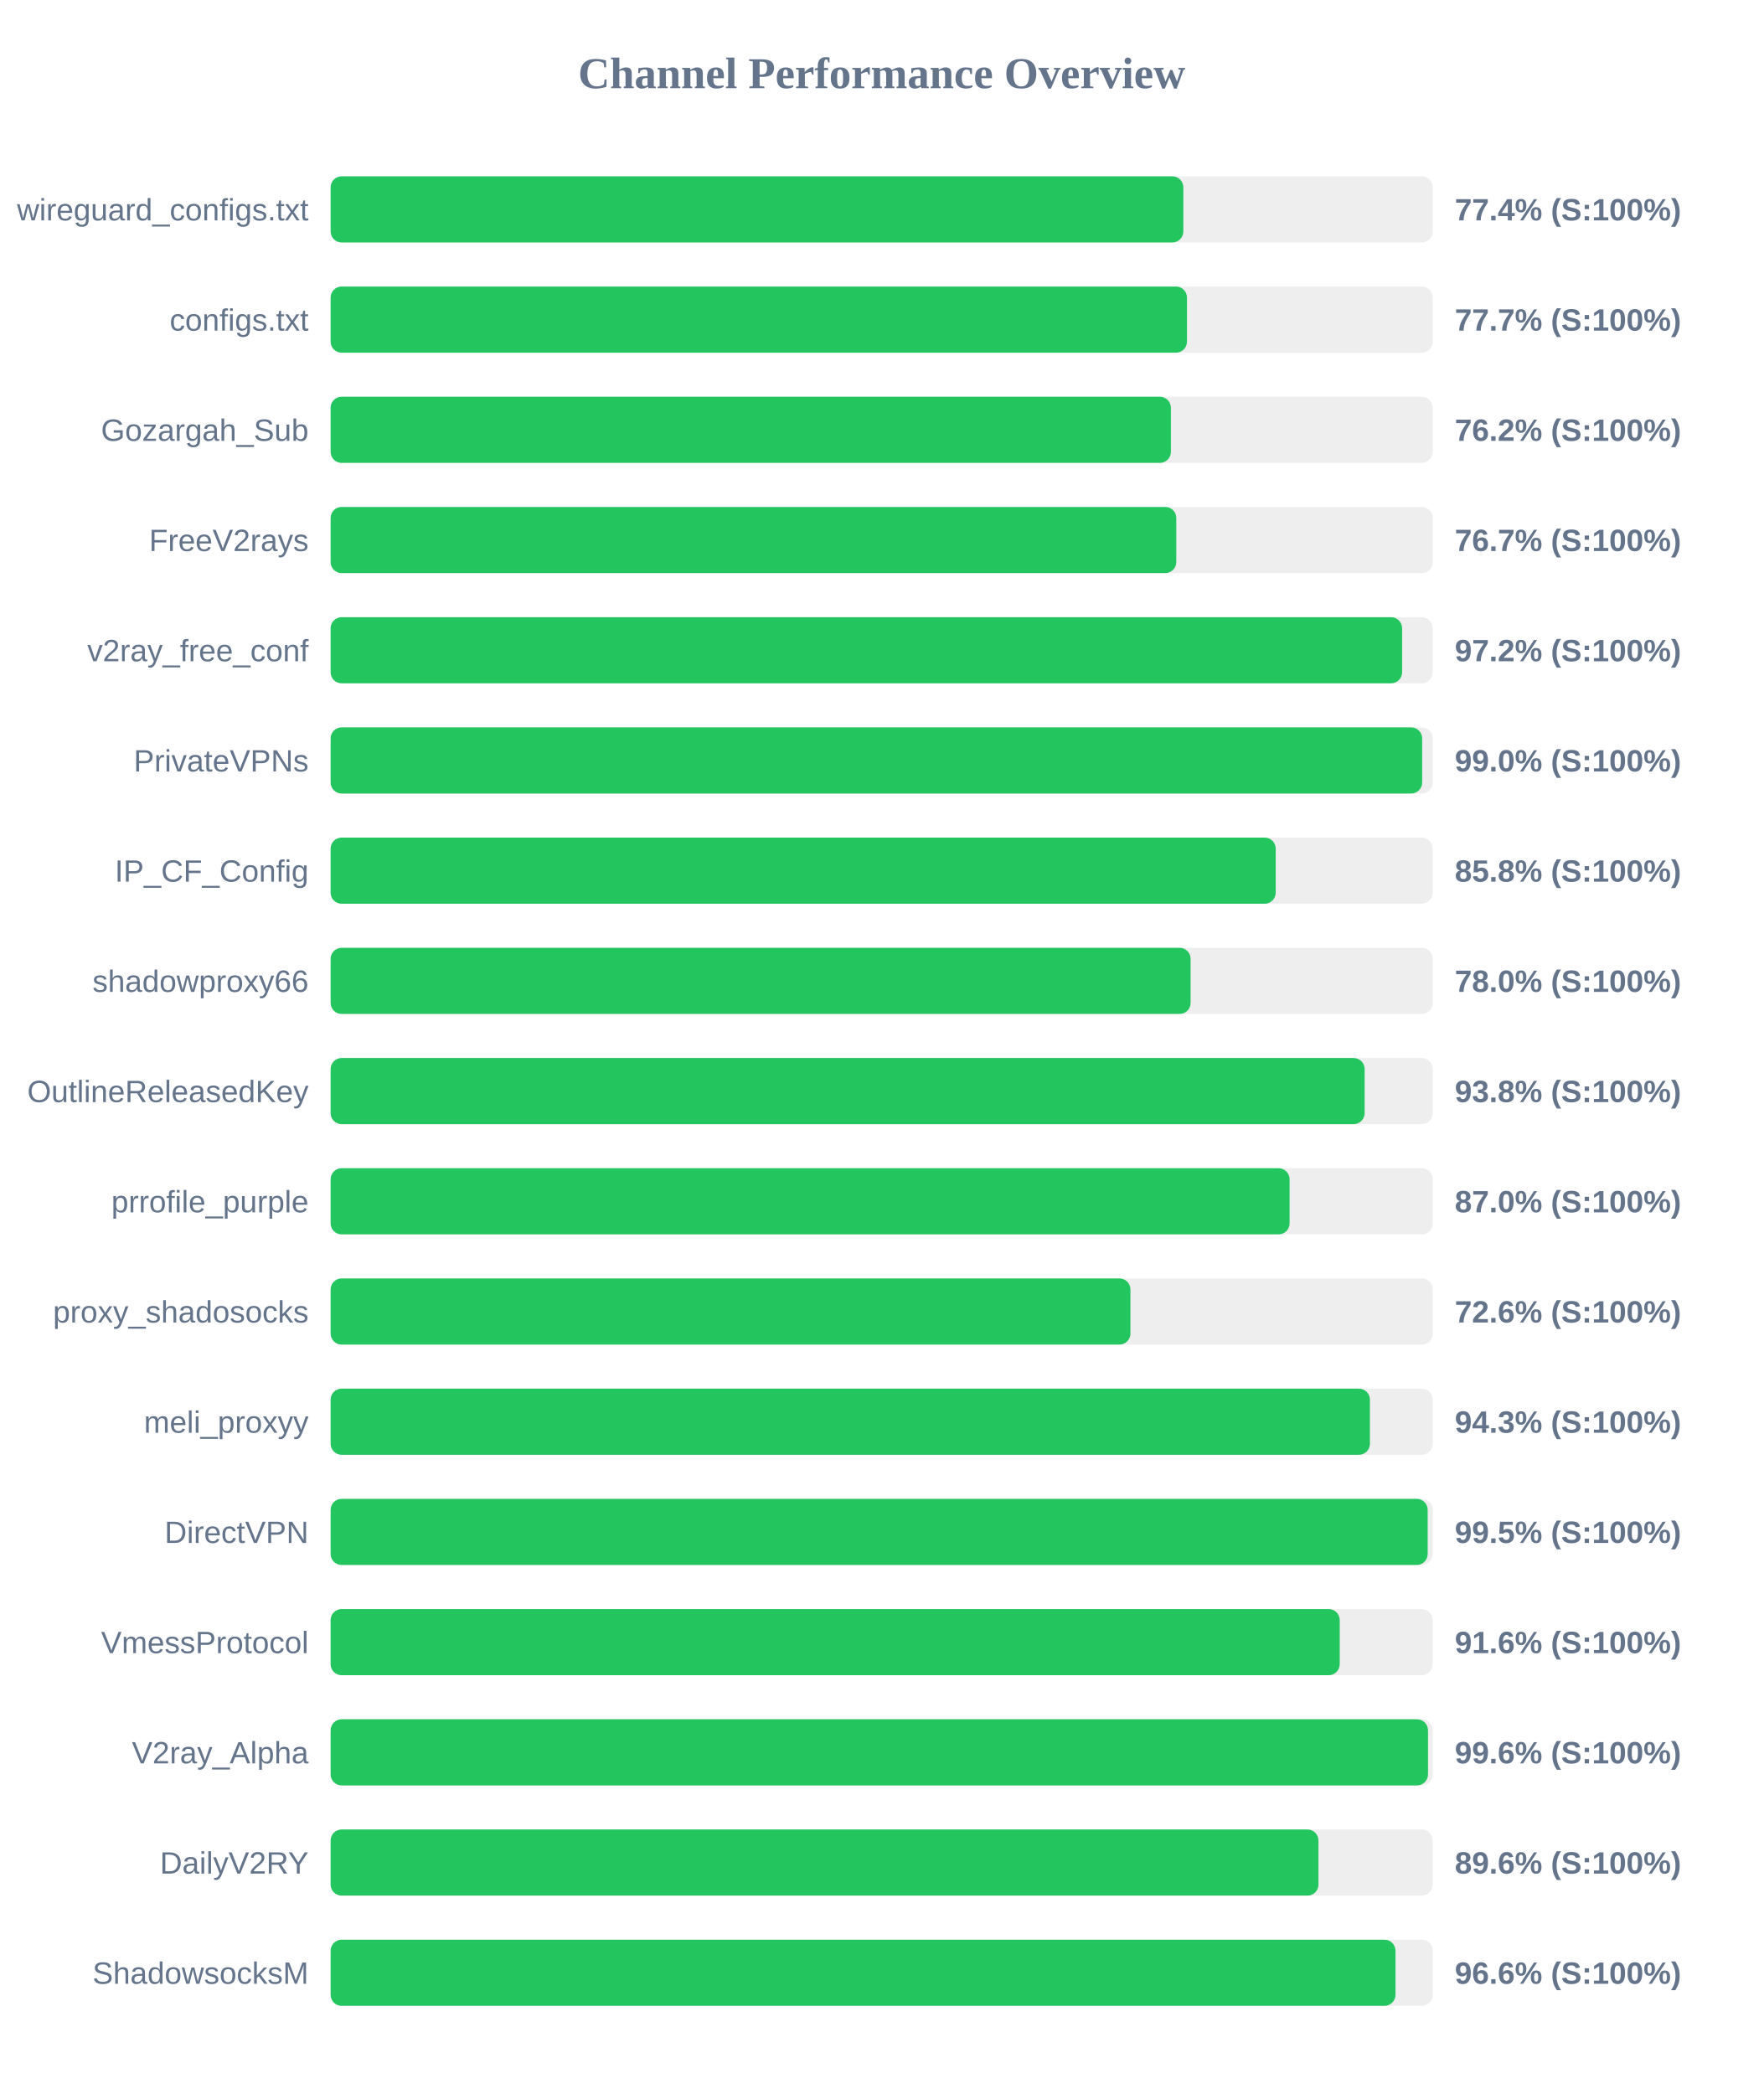
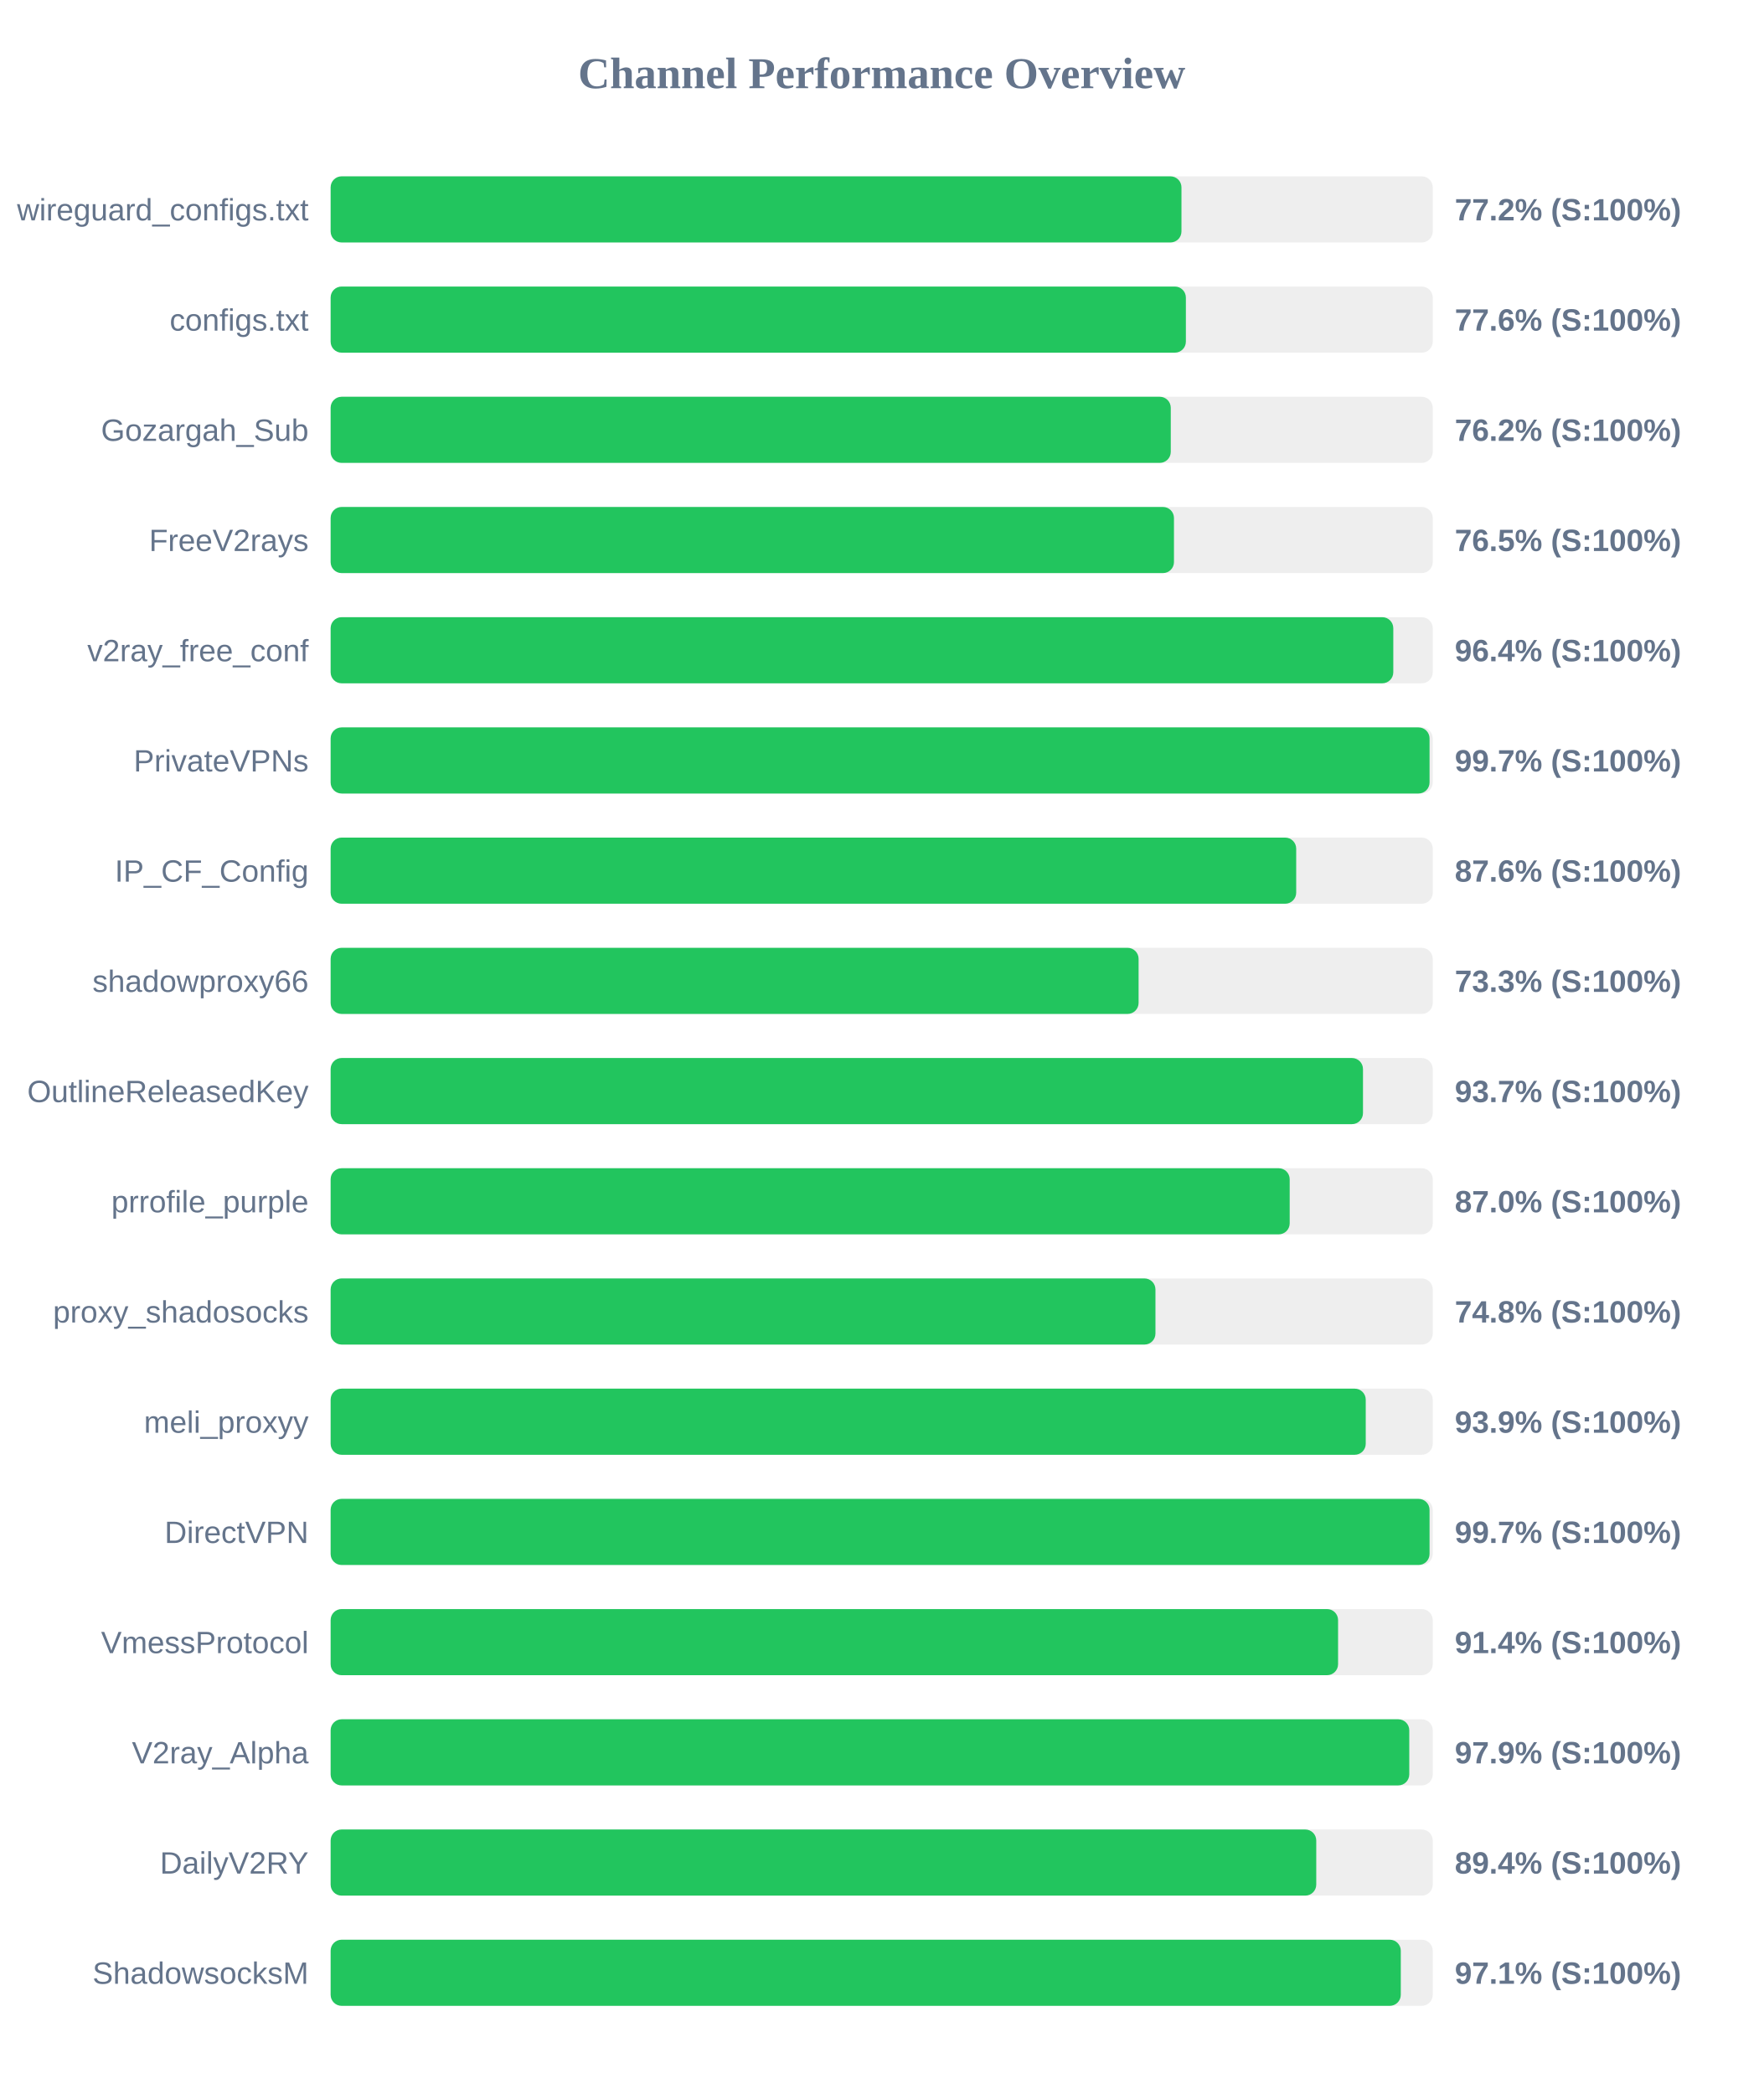
<svg xmlns="http://www.w3.org/2000/svg" width="800" height="950" version="1.1">
  <style>
        .row { font: 14px Arial; fill: #64748b; }
        .score { font: bold 14px Arial; fill: #64748b; }
    </style>
  <text x="400" y="40" text-anchor="middle" font-size="20px" font-weight="bold" fill="#64748b">Channel Performance Overview</text>
  <rect x="150" y="80" width="500" height="30" fill="#eee" rx="5" />
-   <rect x="150" y="80" width="386.85" height="30" fill="#22c55e" rx="5" />
+   <rect x="150" y="80" width="386.0" height="30" fill="#22c55e" rx="5" />
  <text x="140" y="100" text-anchor="end" class="row">wireguard_configs.txt</text>
-   <text x="660" y="100" text-anchor="start" class="score">77.4% (S:100%)</text>
+   <text x="660" y="100" text-anchor="start" class="score">77.2% (S:100%)</text>
  <rect x="150" y="130" width="500" height="30" fill="#eee" rx="5" />
-   <rect x="150" y="130" width="388.5" height="30" fill="#22c55e" rx="5" />
+   <rect x="150" y="130" width="388.0" height="30" fill="#22c55e" rx="5" />
  <text x="140" y="150" text-anchor="end" class="row">configs.txt</text>
-   <text x="660" y="150" text-anchor="start" class="score">77.7% (S:100%)</text>
+   <text x="660" y="150" text-anchor="start" class="score">77.6% (S:100%)</text>
  <rect x="150" y="180" width="500" height="30" fill="#eee" rx="5" />
-   <rect x="150" y="180" width="381.2" height="30" fill="#22c55e" rx="5" />
+   <rect x="150" y="180" width="381.15" height="30" fill="#22c55e" rx="5" />
  <text x="140" y="200" text-anchor="end" class="row">Gozargah_Sub</text>
  <text x="660" y="200" text-anchor="start" class="score">76.2% (S:100%)</text>
  <rect x="150" y="230" width="500" height="30" fill="#eee" rx="5" />
-   <rect x="150" y="230" width="383.65" height="30" fill="#22c55e" rx="5" />
+   <rect x="150" y="230" width="382.6" height="30" fill="#22c55e" rx="5" />
  <text x="140" y="250" text-anchor="end" class="row">FreeV2rays</text>
-   <text x="660" y="250" text-anchor="start" class="score">76.7% (S:100%)</text>
+   <text x="660" y="250" text-anchor="start" class="score">76.5% (S:100%)</text>
  <rect x="150" y="280" width="500" height="30" fill="#eee" rx="5" />
-   <rect x="150" y="280" width="486.1" height="30" fill="#22c55e" rx="5" />
+   <rect x="150" y="280" width="482.1" height="30" fill="#22c55e" rx="5" />
  <text x="140" y="300" text-anchor="end" class="row">v2ray_free_conf</text>
-   <text x="660" y="300" text-anchor="start" class="score">97.2% (S:100%)</text>
+   <text x="660" y="300" text-anchor="start" class="score">96.4% (S:100%)</text>
  <rect x="150" y="330" width="500" height="30" fill="#eee" rx="5" />
-   <rect x="150" y="330" width="495.2" height="30" fill="#22c55e" rx="5" />
+   <rect x="150" y="330" width="498.55" height="30" fill="#22c55e" rx="5" />
  <text x="140" y="350" text-anchor="end" class="row">PrivateVPNs</text>
-   <text x="660" y="350" text-anchor="start" class="score">99.0% (S:100%)</text>
+   <text x="660" y="350" text-anchor="start" class="score">99.7% (S:100%)</text>
  <rect x="150" y="380" width="500" height="30" fill="#eee" rx="5" />
-   <rect x="150" y="380" width="428.75" height="30" fill="#22c55e" rx="5" />
+   <rect x="150" y="380" width="438.05" height="30" fill="#22c55e" rx="5" />
  <text x="140" y="400" text-anchor="end" class="row">IP_CF_Config</text>
-   <text x="660" y="400" text-anchor="start" class="score">85.8% (S:100%)</text>
+   <text x="660" y="400" text-anchor="start" class="score">87.6% (S:100%)</text>
  <rect x="150" y="430" width="500" height="30" fill="#eee" rx="5" />
-   <rect x="150" y="430" width="390.15" height="30" fill="#22c55e" rx="5" />
+   <rect x="150" y="430" width="366.55" height="30" fill="#22c55e" rx="5" />
  <text x="140" y="450" text-anchor="end" class="row">shadowproxy66</text>
-   <text x="660" y="450" text-anchor="start" class="score">78.0% (S:100%)</text>
+   <text x="660" y="450" text-anchor="start" class="score">73.3% (S:100%)</text>
  <rect x="150" y="480" width="500" height="30" fill="#eee" rx="5" />
-   <rect x="150" y="480" width="469.1" height="30" fill="#22c55e" rx="5" />
+   <rect x="150" y="480" width="468.35" height="30" fill="#22c55e" rx="5" />
  <text x="140" y="500" text-anchor="end" class="row">OutlineReleasedKey</text>
-   <text x="660" y="500" text-anchor="start" class="score">93.8% (S:100%)</text>
+   <text x="660" y="500" text-anchor="start" class="score">93.7% (S:100%)</text>
  <rect x="150" y="530" width="500" height="30" fill="#eee" rx="5" />
-   <rect x="150" y="530" width="435.05" height="30" fill="#22c55e" rx="5" />
+   <rect x="150" y="530" width="435.1" height="30" fill="#22c55e" rx="5" />
  <text x="140" y="550" text-anchor="end" class="row">prrofile_purple</text>
  <text x="660" y="550" text-anchor="start" class="score">87.0% (S:100%)</text>
  <rect x="150" y="580" width="500" height="30" fill="#eee" rx="5" />
-   <rect x="150" y="580" width="362.85" height="30" fill="#22c55e" rx="5" />
+   <rect x="150" y="580" width="374.2" height="30" fill="#22c55e" rx="5" />
  <text x="140" y="600" text-anchor="end" class="row">proxy_shadosocks</text>
-   <text x="660" y="600" text-anchor="start" class="score">72.6% (S:100%)</text>
+   <text x="660" y="600" text-anchor="start" class="score">74.8% (S:100%)</text>
  <rect x="150" y="630" width="500" height="30" fill="#eee" rx="5" />
-   <rect x="150" y="630" width="471.5" height="30" fill="#22c55e" rx="5" />
+   <rect x="150" y="630" width="469.6" height="30" fill="#22c55e" rx="5" />
  <text x="140" y="650" text-anchor="end" class="row">meli_proxyy</text>
-   <text x="660" y="650" text-anchor="start" class="score">94.3% (S:100%)</text>
+   <text x="660" y="650" text-anchor="start" class="score">93.9% (S:100%)</text>
  <rect x="150" y="680" width="500" height="30" fill="#eee" rx="5" />
-   <rect x="150" y="680" width="497.7" height="30" fill="#22c55e" rx="5" />
+   <rect x="150" y="680" width="498.55" height="30" fill="#22c55e" rx="5" />
  <text x="140" y="700" text-anchor="end" class="row">DirectVPN</text>
-   <text x="660" y="700" text-anchor="start" class="score">99.5% (S:100%)</text>
+   <text x="660" y="700" text-anchor="start" class="score">99.7% (S:100%)</text>
  <rect x="150" y="730" width="500" height="30" fill="#eee" rx="5" />
-   <rect x="150" y="730" width="457.8" height="30" fill="#22c55e" rx="5" />
+   <rect x="150" y="730" width="457.05" height="30" fill="#22c55e" rx="5" />
  <text x="140" y="750" text-anchor="end" class="row">VmessProtocol</text>
-   <text x="660" y="750" text-anchor="start" class="score">91.6% (S:100%)</text>
+   <text x="660" y="750" text-anchor="start" class="score">91.4% (S:100%)</text>
  <rect x="150" y="780" width="500" height="30" fill="#eee" rx="5" />
-   <rect x="150" y="780" width="497.85" height="30" fill="#22c55e" rx="5" />
+   <rect x="150" y="780" width="489.35" height="30" fill="#22c55e" rx="5" />
  <text x="140" y="800" text-anchor="end" class="row">V2ray_Alpha</text>
-   <text x="660" y="800" text-anchor="start" class="score">99.6% (S:100%)</text>
+   <text x="660" y="800" text-anchor="start" class="score">97.9% (S:100%)</text>
  <rect x="150" y="830" width="500" height="30" fill="#eee" rx="5" />
-   <rect x="150" y="830" width="448.15" height="30" fill="#22c55e" rx="5" />
+   <rect x="150" y="830" width="447.15" height="30" fill="#22c55e" rx="5" />
  <text x="140" y="850" text-anchor="end" class="row">DailyV2RY</text>
-   <text x="660" y="850" text-anchor="start" class="score">89.6% (S:100%)</text>
+   <text x="660" y="850" text-anchor="start" class="score">89.4% (S:100%)</text>
  <rect x="150" y="880" width="500" height="30" fill="#eee" rx="5" />
-   <rect x="150" y="880" width="483.1" height="30" fill="#22c55e" rx="5" />
+   <rect x="150" y="880" width="485.5" height="30" fill="#22c55e" rx="5" />
  <text x="140" y="900" text-anchor="end" class="row">ShadowsocksM</text>
-   <text x="660" y="900" text-anchor="start" class="score">96.6% (S:100%)</text>
+   <text x="660" y="900" text-anchor="start" class="score">97.1% (S:100%)</text>
</svg>
